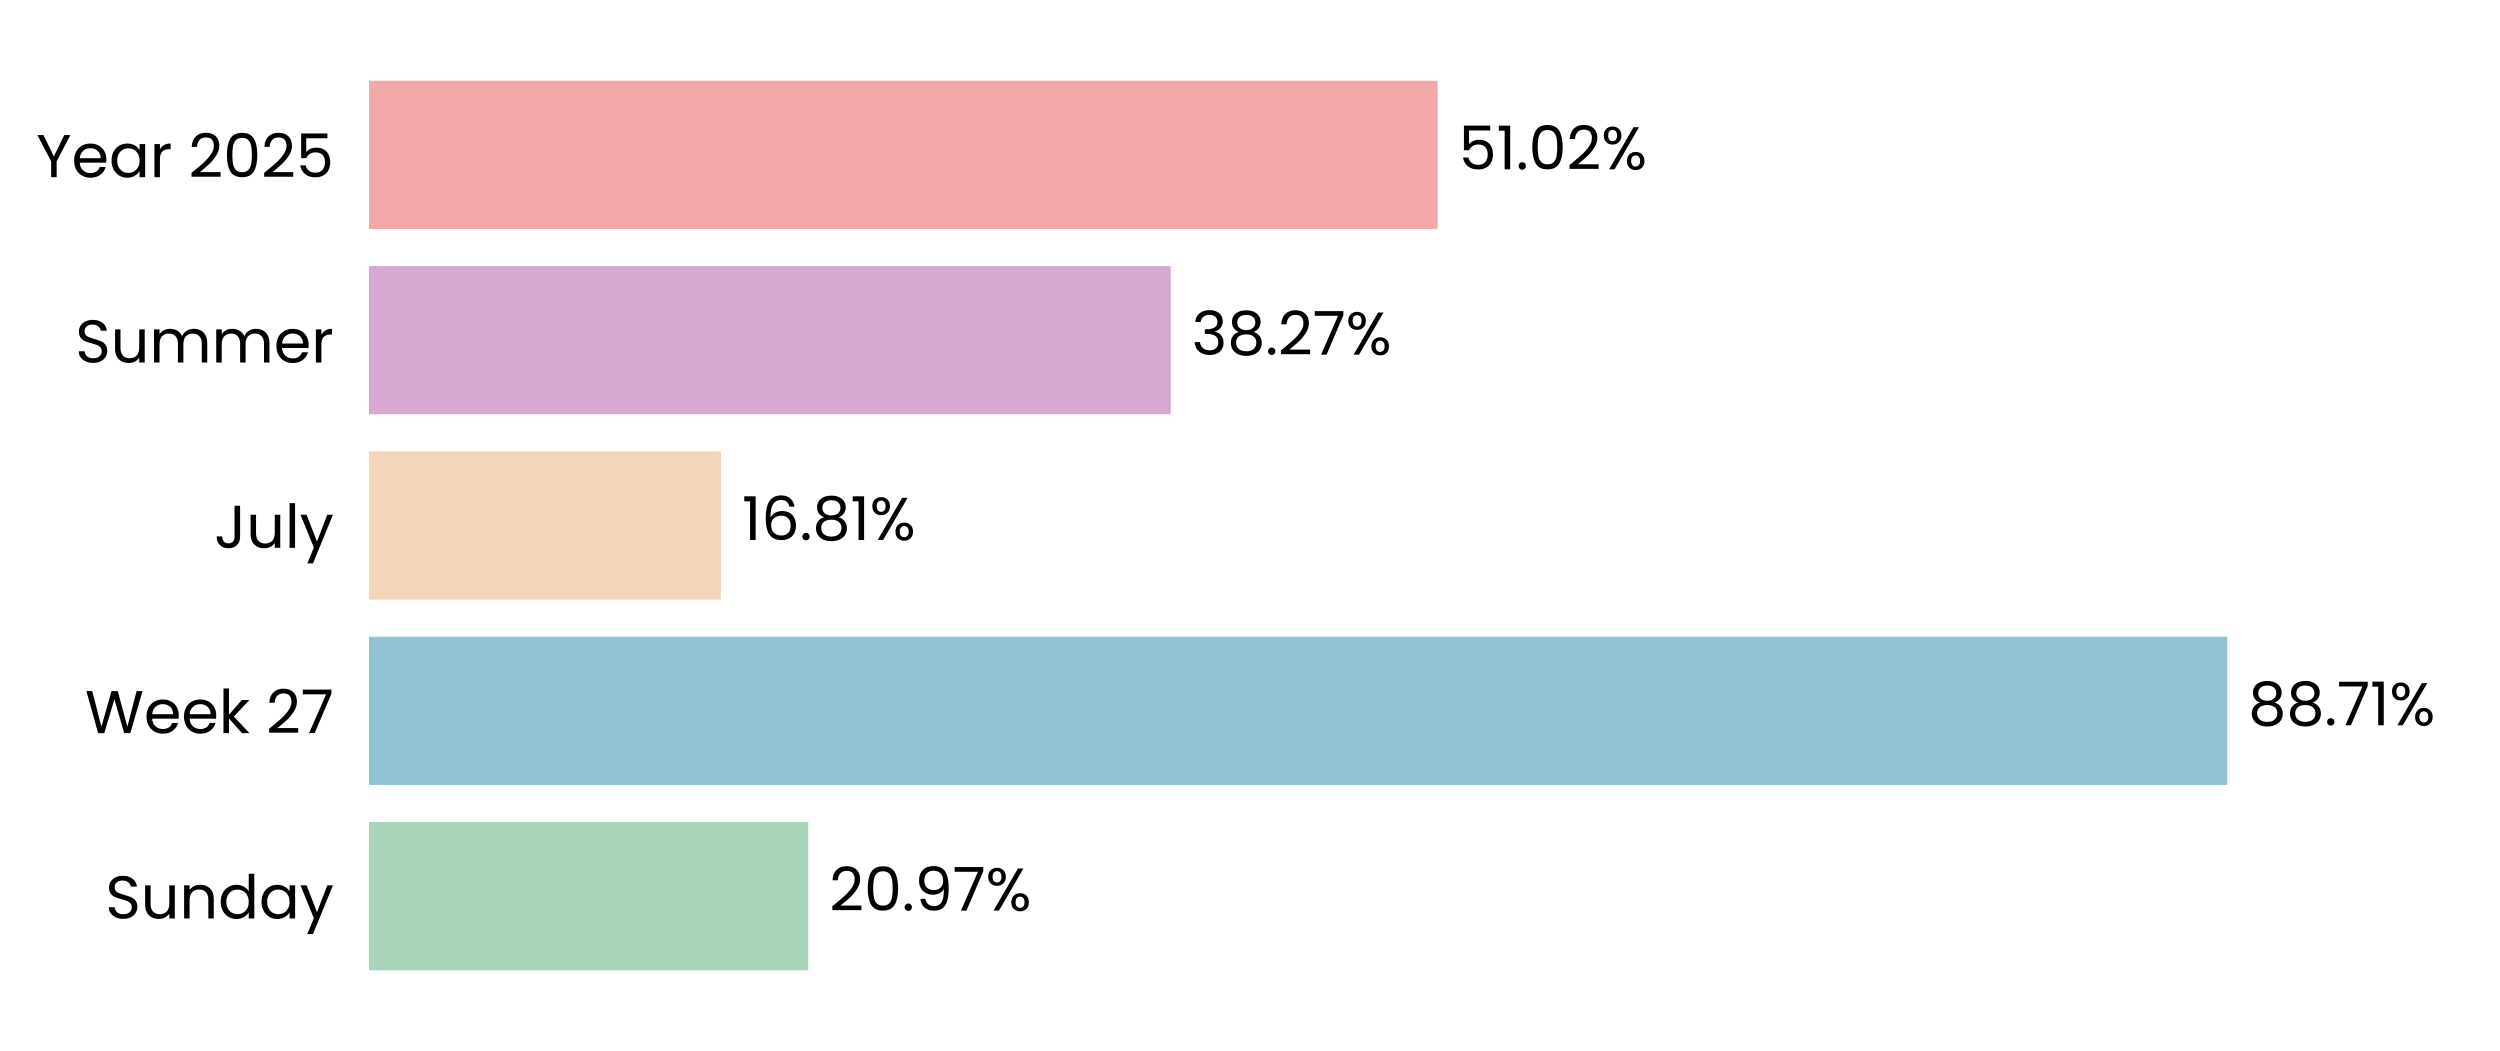
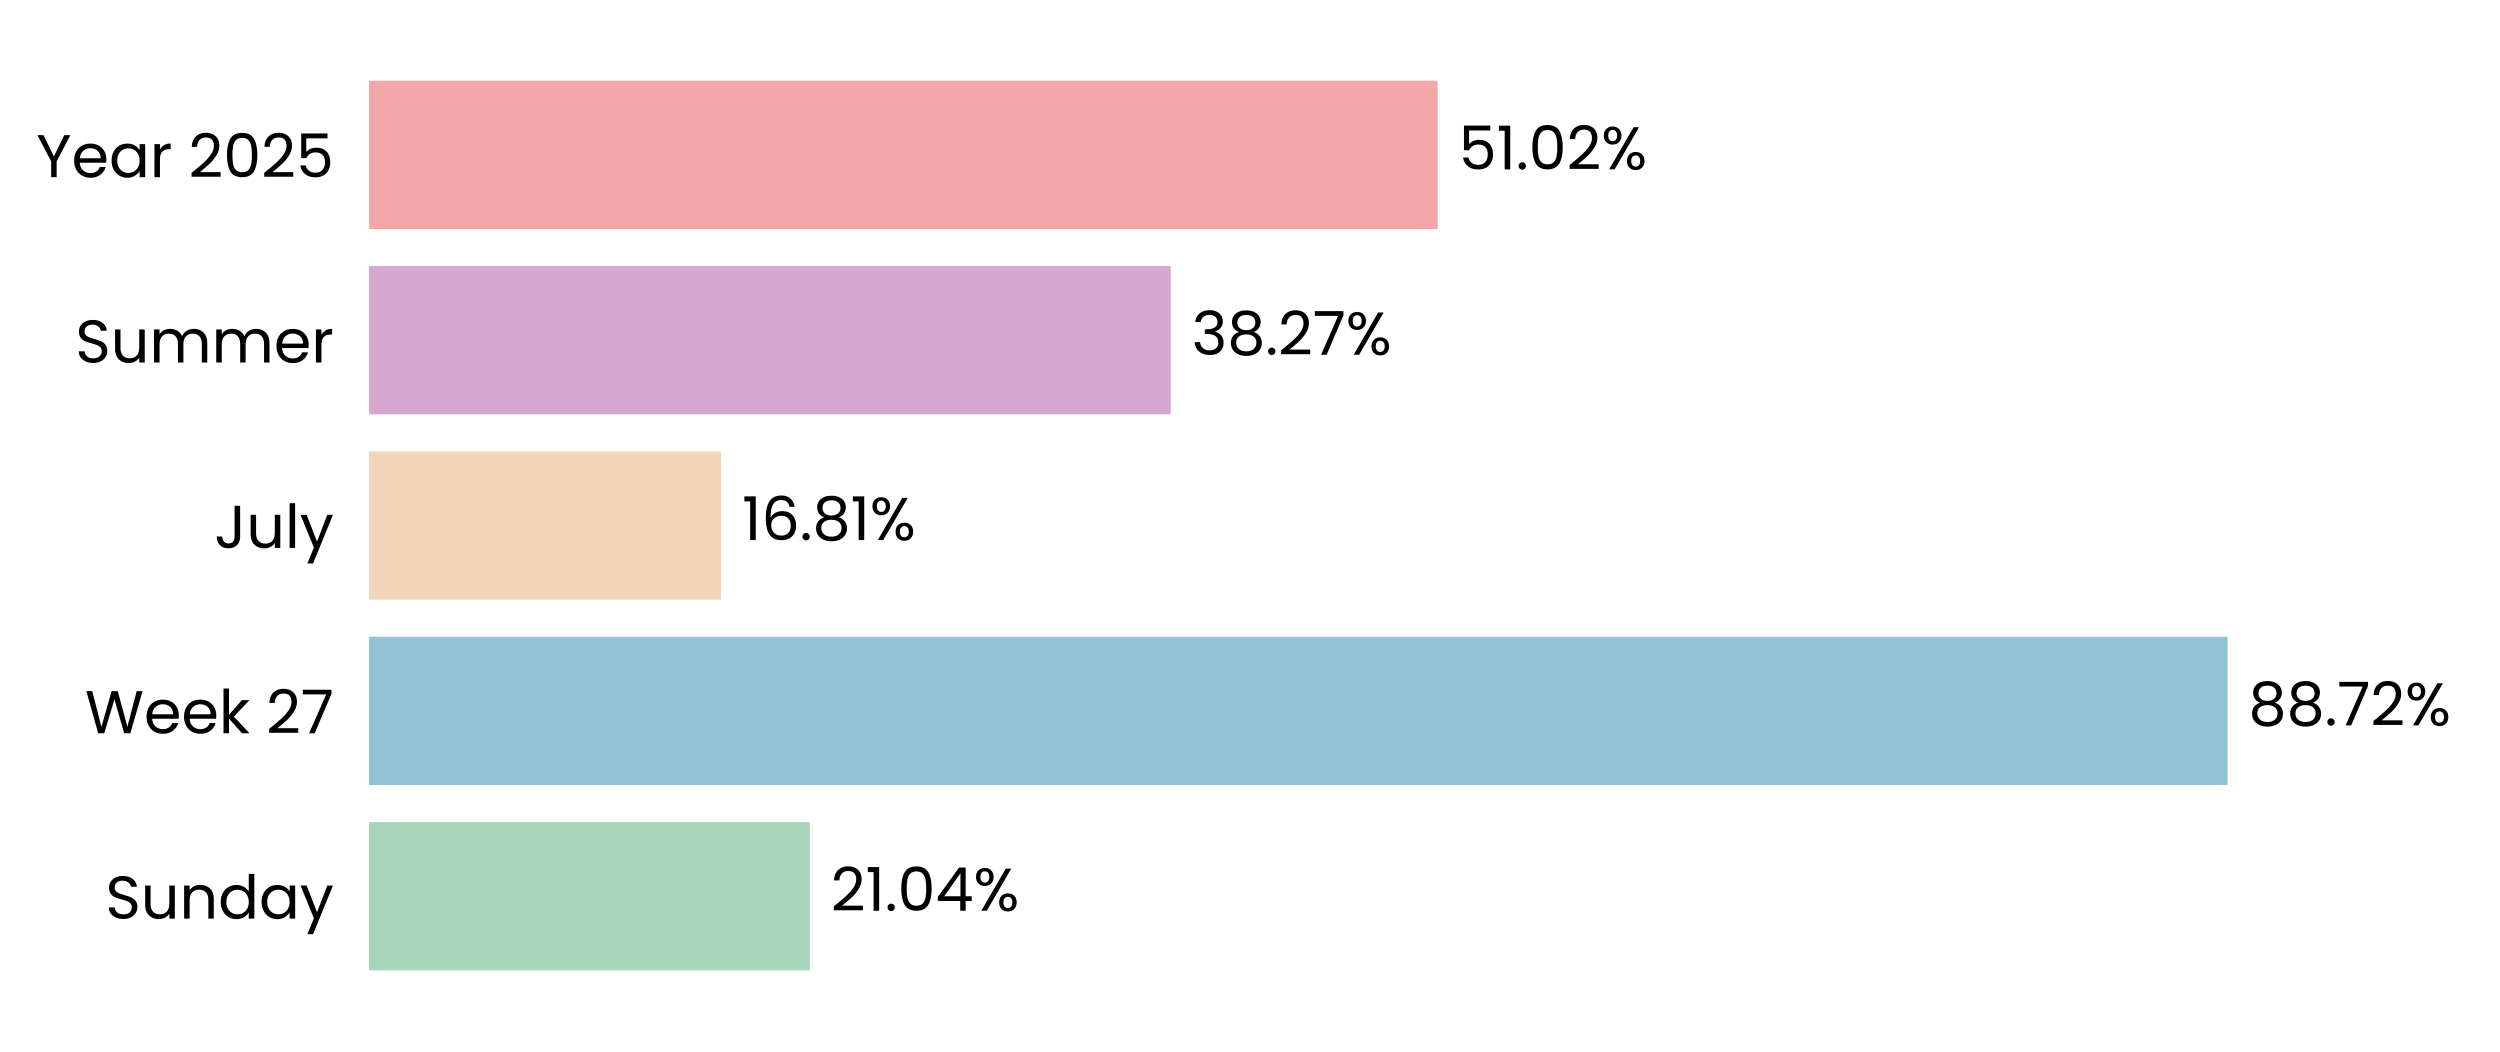
- <svg xmlns="http://www.w3.org/2000/svg" xmlns:xlink="http://www.w3.org/1999/xlink" width="496.691pt" height="208.8pt" viewBox="0 0 496.691 208.8" version="1.1">
+ <svg xmlns="http://www.w3.org/2000/svg" xmlns:xlink="http://www.w3.org/1999/xlink" width="496.614pt" height="208.8pt" viewBox="0 0 496.614 208.8" version="1.1">
  <defs>
    <style type="text/css">*{stroke-linejoin: round; stroke-linecap: butt}</style>
  </defs>
  <g id="figure_1">
    <g id="patch_1">
-       <path d="M 0 208.8  L 496.691 208.8  L 496.691 0  L 0 0  L 0 208.8  z " style="fill: none" />
+       <path d="M 0 208.8  L 496.614 208.8  L 496.614 0  L 0 0  L 0 208.8  z " style="fill: none" />
    </g>
    <g id="axes_1">
      <g id="patch_2">
-         <path d="M 73.311 201.6  L 489.491 201.6  L 489.491 7.2  L 73.311 7.2  L 73.311 201.6  z " style="fill: none" />
+         <path d="M 73.311 201.6  L 489.414 201.6  L 489.414 7.2  L 73.311 7.2  L 73.311 201.6  z " style="fill: none" />
      </g>
      <g id="patch_3">
-         <path d="M 73.311 192.764  L 160.593 192.764  L 160.593 163.309  L 73.311 163.309  z " clip-path="url(#p7faa6041af)" style="fill: #a8d5ba" />
+         <path d="M 73.311 192.764  L 160.866 192.764  L 160.866 163.309  L 73.311 163.309  z " clip-path="url(#pd121ff59fc)" style="fill: #a8d5ba" />
      </g>
      <g id="patch_4">
-         <path d="M 73.311 155.945  L 442.506 155.945  L 442.506 126.491  L 73.311 126.491  z " clip-path="url(#p7faa6041af)" style="fill: #90c3d4" />
+         <path d="M 73.311 155.945  L 442.479 155.945  L 442.479 126.491  L 73.311 126.491  z " clip-path="url(#pd121ff59fc)" style="fill: #90c3d4" />
      </g>
      <g id="patch_5">
-         <path d="M 73.311 119.127  L 143.253 119.127  L 143.253 89.673  L 73.311 89.673  z " clip-path="url(#p7faa6041af)" style="fill: #f3d6ba" />
+         <path d="M 73.311 119.127  L 143.249 119.127  L 143.249 89.673  L 73.311 89.673  z " clip-path="url(#pd121ff59fc)" style="fill: #f3d6ba" />
      </g>
      <g id="patch_6">
-         <path d="M 73.311 82.309  L 232.589 82.309  L 232.589 52.855  L 73.311 52.855  z " clip-path="url(#p7faa6041af)" style="fill: #d6a8d1" />
+         <path d="M 73.311 82.309  L 232.563 82.309  L 232.563 52.855  L 73.311 52.855  z " clip-path="url(#pd121ff59fc)" style="fill: #d6a8d1" />
      </g>
      <g id="patch_7">
-         <path d="M 73.311 45.491  L 285.631 45.491  L 285.631 16.036  L 73.311 16.036  z " clip-path="url(#p7faa6041af)" style="fill: #f2a8a8" />
+         <path d="M 73.311 45.491  L 285.593 45.491  L 285.593 16.036  L 73.311 16.036  z " clip-path="url(#pd121ff59fc)" style="fill: #f2a8a8" />
      </g>
      <g id="matplotlib.axis_1">
        <g id="ytick_1">
          <g id="text_1">
            <g transform="translate(20.92875 182.4764) scale(0.12 -0.12)">
              <defs>
                <path id="Poppins-Regular-53" d="M 1907 -45  Q 1466 -45 1117 112  Q 768 269 569 547  Q 371 826 365 1190  L 986 1190  Q 1018 877 1245 662  Q 1472 448 1907 448  Q 2323 448 2563 656  Q 2803 864 2803 1190  Q 2803 1446 2662 1606  Q 2522 1766 2310 1849  Q 2099 1933 1741 2029  Q 1299 2144 1033 2259  Q 768 2374 579 2620  Q 390 2867 390 3283  Q 390 3648 576 3929  Q 762 4211 1098 4364  Q 1434 4518 1869 4518  Q 2496 4518 2896 4204  Q 3296 3891 3347 3373  L 2707 3373  Q 2675 3629 2438 3824  Q 2202 4019 1811 4019  Q 1446 4019 1216 3830  Q 986 3642 986 3302  Q 986 3059 1123 2905  Q 1261 2752 1462 2672  Q 1664 2592 2029 2490  Q 2470 2368 2739 2249  Q 3008 2131 3200 1884  Q 3392 1638 3392 1216  Q 3392 890 3219 602  Q 3046 314 2707 134  Q 2368 -45 1907 -45  z " transform="scale(0.015625)" />
                <path id="Poppins-Regular-75" d="M 3603 3507  L 3603 0  L 3021 0  L 3021 518  Q 2854 250 2556 99  Q 2259 -51 1901 -51  Q 1491 -51 1164 118  Q 838 288 649 627  Q 461 966 461 1453  L 461 3507  L 1037 3507  L 1037 1530  Q 1037 1011 1299 732  Q 1562 454 2016 454  Q 2483 454 2752 742  Q 3021 1030 3021 1581  L 3021 3507  L 3603 3507  z " transform="scale(0.015625)" />
                <path id="Poppins-Regular-6e" d="M 2202 3571  Q 2842 3571 3238 3184  Q 3635 2797 3635 2067  L 3635 0  L 3059 0  L 3059 1984  Q 3059 2509 2796 2787  Q 2534 3066 2080 3066  Q 1619 3066 1347 2778  Q 1075 2490 1075 1939  L 1075 0  L 493 0  L 493 3507  L 1075 3507  L 1075 3008  Q 1248 3277 1545 3424  Q 1843 3571 2202 3571  z " transform="scale(0.015625)" />
                <path id="Poppins-Regular-64" d="M 275 1766  Q 275 2304 492 2710  Q 710 3117 1091 3341  Q 1472 3565 1946 3565  Q 2355 3565 2707 3376  Q 3059 3187 3245 2880  L 3245 4736  L 3834 4736  L 3834 0  L 3245 0  L 3245 659  Q 3072 346 2733 144  Q 2394 -58 1939 -58  Q 1472 -58 1091 172  Q 710 403 492 819  Q 275 1235 275 1766  z M 3245 1760  Q 3245 2157 3085 2451  Q 2925 2746 2653 2902  Q 2381 3059 2054 3059  Q 1728 3059 1459 2905  Q 1190 2752 1030 2457  Q 870 2163 870 1766  Q 870 1363 1030 1065  Q 1190 768 1459 611  Q 1728 454 2054 454  Q 2381 454 2653 611  Q 2925 768 3085 1065  Q 3245 1363 3245 1760  z " transform="scale(0.015625)" />
                <path id="Poppins-Regular-61" d="M 275 1766  Q 275 2304 492 2710  Q 710 3117 1091 3341  Q 1472 3565 1939 3565  Q 2400 3565 2739 3366  Q 3078 3168 3245 2867  L 3245 3507  L 3834 3507  L 3834 0  L 3245 0  L 3245 653  Q 3072 346 2729 144  Q 2387 -58 1933 -58  Q 1466 -58 1088 172  Q 710 403 492 819  Q 275 1235 275 1766  z M 3245 1760  Q 3245 2157 3085 2451  Q 2925 2746 2653 2902  Q 2381 3059 2054 3059  Q 1728 3059 1459 2905  Q 1190 2752 1030 2457  Q 870 2163 870 1766  Q 870 1363 1030 1065  Q 1190 768 1459 611  Q 1728 454 2054 454  Q 2381 454 2653 611  Q 2925 768 3085 1065  Q 3245 1363 3245 1760  z " transform="scale(0.015625)" />
                <path id="Poppins-Regular-79" d="M 3514 3507  L 1402 -1651  L 800 -1651  L 1491 38  L 77 3507  L 723 3507  L 1824 666  L 2912 3507  L 3514 3507  z " transform="scale(0.015625)" />
              </defs>
              <use xlink:href="#Poppins-Regular-53" />
              <use xlink:href="#Poppins-Regular-75" transform="translate(58.7 0)" />
              <use xlink:href="#Poppins-Regular-6e" transform="translate(122.7 0)" />
              <use xlink:href="#Poppins-Regular-64" transform="translate(186.7 0)" />
              <use xlink:href="#Poppins-Regular-61" transform="translate(254.3 0)" />
              <use xlink:href="#Poppins-Regular-79" transform="translate(321.8999 0)" />
            </g>
          </g>
        </g>
        <g id="ytick_2">
          <g id="text_2">
            <g transform="translate(16.88437 145.6582) scale(0.12 -0.12)">
              <defs>
                <path id="Poppins-Regular-57" d="M 6099 4461  L 4806 0  L 4154 0  L 3117 3590  L 2042 0  L 1395 -6  L 147 4461  L 768 4461  L 1741 678  L 2816 4461  L 3469 4461  L 4493 691  L 5472 4461  L 6099 4461  z " transform="scale(0.015625)" />
                <path id="Poppins-Regular-65" d="M 3693 1888  Q 3693 1722 3674 1536  L 870 1536  Q 902 1018 1225 726  Q 1549 435 2010 435  Q 2387 435 2640 611  Q 2893 787 2995 1082  L 3622 1082  Q 3482 576 3059 259  Q 2637 -58 2010 -58  Q 1510 -58 1116 166  Q 723 390 499 803  Q 275 1216 275 1760  Q 275 2304 492 2713  Q 710 3123 1104 3344  Q 1498 3565 2010 3565  Q 2509 3565 2893 3347  Q 3277 3130 3485 2749  Q 3693 2368 3693 1888  z M 3091 2010  Q 3091 2342 2944 2582  Q 2797 2822 2544 2947  Q 2291 3072 1984 3072  Q 1542 3072 1232 2790  Q 922 2509 877 2010  L 3091 2010  z " transform="scale(0.015625)" />
                <path id="Poppins-Regular-6b" d="M 2451 0  L 1075 1549  L 1075 0  L 493 0  L 493 4736  L 1075 4736  L 1075 1952  L 2426 3507  L 3238 3507  L 1587 1760  L 3245 0  L 2451 0  z " transform="scale(0.015625)" />
                <path id="Poppins-Regular-20" transform="scale(0.015625)" />
                <path id="Poppins-Regular-32" d="M 326 467  Q 1139 1120 1600 1539  Q 2061 1958 2377 2416  Q 2694 2874 2694 3315  Q 2694 3731 2492 3971  Q 2291 4211 1843 4211  Q 1408 4211 1168 3939  Q 928 3667 909 3213  L 346 3213  Q 371 3930 780 4320  Q 1190 4710 1837 4710  Q 2496 4710 2883 4345  Q 3270 3981 3270 3341  Q 3270 2810 2953 2307  Q 2637 1805 2233 1424  Q 1830 1043 1203 538  L 3405 538  L 3405 51  L 326 51  L 326 467  z " transform="scale(0.015625)" />
                <path id="Poppins-Regular-37" d="M 3245 4173  L 1466 0  L 877 0  L 2682 4115  L 211 4115  L 211 4614  L 3245 4614  L 3245 4173  z " transform="scale(0.015625)" />
              </defs>
              <use xlink:href="#Poppins-Regular-57" />
              <use xlink:href="#Poppins-Regular-65" transform="translate(97.59999 0)" />
              <use xlink:href="#Poppins-Regular-65" transform="translate(159.6 0)" />
              <use xlink:href="#Poppins-Regular-6b" transform="translate(221.6 0)" />
              <use xlink:href="#Poppins-Regular-20" transform="translate(273.0999 0)" />
              <use xlink:href="#Poppins-Regular-32" transform="translate(299.7999 0)" />
              <use xlink:href="#Poppins-Regular-37" transform="translate(357.2999 0)" />
            </g>
          </g>
        </g>
        <g id="ytick_3">
          <g id="text_3">
            <g transform="translate(42.56437 108.84) scale(0.12 -0.12)">
              <defs>
                <path id="Poppins-Regular-4a" d="M 2739 4461  L 2739 1165  Q 2739 614 2400 284  Q 2061 -45 1504 -45  Q 941 -45 601 291  Q 262 627 262 1210  L 845 1210  Q 851 883 1014 678  Q 1178 474 1504 474  Q 1830 474 1990 669  Q 2150 864 2150 1165  L 2150 4461  L 2739 4461  z " transform="scale(0.015625)" />
                <path id="Poppins-Regular-6c" d="M 1075 4736  L 1075 0  L 493 0  L 493 4736  L 1075 4736  z " transform="scale(0.015625)" />
              </defs>
              <use xlink:href="#Poppins-Regular-4a" />
              <use xlink:href="#Poppins-Regular-75" transform="translate(52.99999 0)" />
              <use xlink:href="#Poppins-Regular-6c" transform="translate(117 0)" />
              <use xlink:href="#Poppins-Regular-79" transform="translate(141.6 0)" />
            </g>
          </g>
        </g>
        <g id="ytick_4">
          <g id="text_4">
            <g transform="translate(14.95125 72.02182) scale(0.12 -0.12)">
              <defs>
                <path id="Poppins-Regular-6d" d="M 4710 3571  Q 5120 3571 5440 3401  Q 5760 3232 5945 2893  Q 6131 2554 6131 2067  L 6131 0  L 5555 0  L 5555 1984  Q 5555 2509 5296 2787  Q 5037 3066 4595 3066  Q 4141 3066 3872 2774  Q 3603 2483 3603 1933  L 3603 0  L 3027 0  L 3027 1984  Q 3027 2509 2768 2787  Q 2509 3066 2067 3066  Q 1613 3066 1344 2774  Q 1075 2483 1075 1933  L 1075 0  L 493 0  L 493 3507  L 1075 3507  L 1075 3002  Q 1248 3277 1539 3424  Q 1830 3571 2182 3571  Q 2624 3571 2963 3372  Q 3302 3174 3469 2790  Q 3616 3162 3955 3366  Q 4294 3571 4710 3571  z " transform="scale(0.015625)" />
                <path id="Poppins-Regular-72" d="M 1075 2938  Q 1229 3238 1513 3404  Q 1798 3571 2208 3571  L 2208 2970  L 2054 2970  Q 1075 2970 1075 1907  L 1075 0  L 493 0  L 493 3507  L 1075 3507  L 1075 2938  z " transform="scale(0.015625)" />
              </defs>
              <use xlink:href="#Poppins-Regular-53" />
              <use xlink:href="#Poppins-Regular-75" transform="translate(58.7 0)" />
              <use xlink:href="#Poppins-Regular-6d" transform="translate(122.7 0)" />
              <use xlink:href="#Poppins-Regular-6d" transform="translate(225.7 0)" />
              <use xlink:href="#Poppins-Regular-65" transform="translate(328.7 0)" />
              <use xlink:href="#Poppins-Regular-72" transform="translate(390.6999 0)" />
            </g>
          </g>
        </g>
        <g id="ytick_5">
          <g id="text_5">
            <g transform="translate(7.2 35.20364) scale(0.12 -0.12)">
              <defs>
                <path id="Poppins-Regular-59" d="M 3616 4461  L 2163 1683  L 2163 0  L 1581 0  L 1581 1683  L 122 4461  L 768 4461  L 1869 2202  L 2970 4461  L 3616 4461  z " transform="scale(0.015625)" />
                <path id="Poppins-Regular-30" d="M 397 2362  Q 397 3462 755 4080  Q 1114 4698 2010 4698  Q 2899 4698 3257 4080  Q 3616 3462 3616 2362  Q 3616 1242 3257 621  Q 2899 0 2010 0  Q 1114 0 755 621  Q 397 1242 397 2362  z M 3040 2362  Q 3040 2918 2966 3305  Q 2893 3693 2665 3929  Q 2438 4166 2010 4166  Q 1574 4166 1347 3929  Q 1120 3693 1046 3305  Q 973 2918 973 2362  Q 973 1786 1046 1395  Q 1120 1005 1347 768  Q 1574 531 2010 531  Q 2438 531 2665 768  Q 2893 1005 2966 1395  Q 3040 1786 3040 2362  z " transform="scale(0.015625)" />
                <path id="Poppins-Regular-35" d="M 3347 4122  L 1101 4122  L 1101 2662  Q 1248 2867 1536 2998  Q 1824 3130 2157 3130  Q 2688 3130 3021 2909  Q 3354 2688 3498 2339  Q 3642 1990 3642 1600  Q 3642 1139 3469 774  Q 3296 410 2941 198  Q 2586 -13 2061 -13  Q 1389 -13 973 332  Q 557 678 467 1254  L 1037 1254  Q 1120 890 1389 685  Q 1658 480 2067 480  Q 2573 480 2829 784  Q 3085 1088 3085 1587  Q 3085 2086 2829 2358  Q 2573 2630 2074 2630  Q 1734 2630 1481 2467  Q 1229 2304 1114 2022  L 563 2022  L 563 4634  L 3347 4634  L 3347 4122  z " transform="scale(0.015625)" />
              </defs>
              <use xlink:href="#Poppins-Regular-59" />
              <use xlink:href="#Poppins-Regular-65" transform="translate(58.39999 0)" />
              <use xlink:href="#Poppins-Regular-61" transform="translate(120.4 0)" />
              <use xlink:href="#Poppins-Regular-72" transform="translate(188 0)" />
              <use xlink:href="#Poppins-Regular-20" transform="translate(225.3 0)" />
              <use xlink:href="#Poppins-Regular-32" transform="translate(252 0)" />
              <use xlink:href="#Poppins-Regular-30" transform="translate(309.4999 0)" />
              <use xlink:href="#Poppins-Regular-32" transform="translate(372.2999 0)" />
              <use xlink:href="#Poppins-Regular-35" transform="translate(429.7999 0)" />
            </g>
          </g>
        </g>
      </g>
      <g id="text_6">
-         <g transform="translate(164.7552 180.9164) scale(0.12 -0.12)">
+         <g transform="translate(165.0272 180.9164) scale(0.12 -0.12)">
          <defs>
+             <path id="Poppins-Regular-31" d="M 243 4096  L 243 4627  L 1446 4627  L 1446 0  L 858 0  L 858 4096  L 243 4096  z " transform="scale(0.015625)" />
            <path id="Poppins-Regular-2e" d="M 678 -38  Q 512 -38 397 77  Q 282 192 282 358  Q 282 525 397 640  Q 512 755 678 755  Q 838 755 950 640  Q 1062 525 1062 358  Q 1062 192 950 77  Q 838 -38 678 -38  z " transform="scale(0.015625)" />
-             <path id="Poppins-Regular-39" d="M 1146 1242  Q 1210 877 1443 678  Q 1677 480 2074 480  Q 2605 480 2857 896  Q 3110 1312 3098 2298  Q 2963 2010 2649 1846  Q 2336 1683 1952 1683  Q 1523 1683 1187 1859  Q 851 2035 659 2374  Q 467 2714 467 3194  Q 467 3878 864 4297  Q 1261 4717 1990 4717  Q 2886 4717 3248 4134  Q 3610 3552 3610 2400  Q 3610 1594 3466 1069  Q 3322 544 2979 269  Q 2637 -6 2042 -6  Q 1389 -6 1024 346  Q 659 698 608 1242  L 1146 1242  z M 2048 2176  Q 2477 2176 2752 2441  Q 3027 2707 3027 3162  Q 3027 3642 2758 3936  Q 2490 4230 2003 4230  Q 1555 4230 1289 3948  Q 1024 3667 1024 3206  Q 1024 2739 1286 2457  Q 1549 2176 2048 2176  z " transform="scale(0.015625)" />
+             <path id="Poppins-Regular-34" d="M 256 1030  L 256 1472  L 2502 4582  L 3200 4582  L 3200 1536  L 3840 1536  L 3840 1030  L 3200 1030  L 3200 0  L 2624 0  L 2624 1030  L 256 1030  z M 2650 3974  L 928 1536  L 2650 1536  L 2650 3974  z " transform="scale(0.015625)" />
            <path id="Poppins-Regular-25" d="M 269 3584  Q 269 4019 531 4278  Q 794 4538 1203 4538  Q 1613 4538 1875 4278  Q 2138 4019 2138 3584  Q 2138 3142 1875 2883  Q 1613 2624 1203 2624  Q 794 2624 531 2883  Q 269 3142 269 3584  z M 4006 4467  L 1414 0  L 838 0  L 3430 4467  L 4006 4467  z M 1203 4179  Q 986 4179 861 4028  Q 736 3878 736 3584  Q 736 3290 861 3136  Q 986 2982 1203 2982  Q 1421 2982 1549 3139  Q 1677 3296 1677 3584  Q 1677 3878 1549 4028  Q 1421 4179 1203 4179  z M 2720 883  Q 2720 1325 2982 1584  Q 3245 1843 3654 1843  Q 4064 1843 4323 1584  Q 4582 1325 4582 883  Q 4582 448 4323 185  Q 4064 -77 3654 -77  Q 3245 -77 2982 182  Q 2720 442 2720 883  z M 3648 1478  Q 3430 1478 3302 1328  Q 3174 1178 3174 883  Q 3174 595 3302 444  Q 3430 294 3648 294  Q 3866 294 3994 444  Q 4122 595 4122 883  Q 4122 1178 3994 1328  Q 3866 1478 3648 1478  z " transform="scale(0.015625)" />
          </defs>
          <use xlink:href="#Poppins-Regular-32" />
-           <use xlink:href="#Poppins-Regular-30" transform="translate(57.49999 0)" />
-           <use xlink:href="#Poppins-Regular-2e" transform="translate(120.3 0)" />
-           <use xlink:href="#Poppins-Regular-39" transform="translate(141.3 0)" />
-           <use xlink:href="#Poppins-Regular-37" transform="translate(204.2999 0)" />
-           <use xlink:href="#Poppins-Regular-25" transform="translate(258.8999 0)" />
+           <use xlink:href="#Poppins-Regular-31" transform="translate(57.49999 0)" />
+           <use xlink:href="#Poppins-Regular-2e" transform="translate(89.49997 0)" />
+           <use xlink:href="#Poppins-Regular-30" transform="translate(110.5 0)" />
+           <use xlink:href="#Poppins-Regular-34" transform="translate(173.2999 0)" />
+           <use xlink:href="#Poppins-Regular-25" transform="translate(236.1999 0)" />
        </g>
      </g>
      <g id="text_7">
-         <g transform="translate(446.6676 144.0982) scale(0.12 -0.12)">
+         <g transform="translate(446.6396 144.0982) scale(0.12 -0.12)">
          <defs>
            <path id="Poppins-Regular-38" d="M 1242 2406  Q 883 2547 691 2816  Q 499 3085 499 3469  Q 499 3814 672 4092  Q 845 4371 1187 4534  Q 1530 4698 2016 4698  Q 2502 4698 2844 4534  Q 3187 4371 3363 4092  Q 3539 3814 3539 3469  Q 3539 3098 3340 2819  Q 3142 2541 2797 2406  Q 3194 2285 3427 1981  Q 3661 1677 3661 1248  Q 3661 832 3456 521  Q 3251 211 2876 41  Q 2502 -128 2016 -128  Q 1530 -128 1162 41  Q 794 211 589 521  Q 384 832 384 1248  Q 384 1677 614 1984  Q 845 2291 1242 2406  z M 2976 3398  Q 2976 3789 2720 4000  Q 2464 4211 2016 4211  Q 1574 4211 1318 4000  Q 1062 3789 1062 3392  Q 1062 3034 1328 2816  Q 1594 2598 2016 2598  Q 2445 2598 2710 2819  Q 2976 3040 2976 3398  z M 2016 2150  Q 1542 2150 1241 1929  Q 941 1709 941 1267  Q 941 858 1232 608  Q 1523 358 2016 358  Q 2509 358 2797 608  Q 3085 858 3085 1267  Q 3085 1696 2790 1923  Q 2496 2150 2016 2150  z " transform="scale(0.015625)" />
-             <path id="Poppins-Regular-31" d="M 243 4096  L 243 4627  L 1446 4627  L 1446 0  L 858 0  L 858 4096  L 243 4096  z " transform="scale(0.015625)" />
          </defs>
          <use xlink:href="#Poppins-Regular-38" />
          <use xlink:href="#Poppins-Regular-38" transform="translate(63.09999 0)" />
          <use xlink:href="#Poppins-Regular-2e" transform="translate(126.2 0)" />
          <use xlink:href="#Poppins-Regular-37" transform="translate(147.2 0)" />
-           <use xlink:href="#Poppins-Regular-31" transform="translate(201.8 0)" />
-           <use xlink:href="#Poppins-Regular-25" transform="translate(233.7999 0)" />
+           <use xlink:href="#Poppins-Regular-32" transform="translate(201.8 0)" />
+           <use xlink:href="#Poppins-Regular-25" transform="translate(259.2999 0)" />
        </g>
      </g>
      <g id="text_8">
-         <g transform="translate(147.4144 107.28) scale(0.12 -0.12)">
+         <g transform="translate(147.41 107.28) scale(0.12 -0.12)">
          <defs>
            <path id="Poppins-Regular-36" d="M 2976 3526  Q 2835 4237 2099 4237  Q 1530 4237 1248 3798  Q 966 3360 973 2355  Q 1120 2688 1462 2877  Q 1805 3066 2227 3066  Q 2886 3066 3280 2656  Q 3674 2246 3674 1523  Q 3674 1088 3504 742  Q 3334 397 2992 192  Q 2650 -13 2163 -13  Q 1504 -13 1133 281  Q 762 576 614 1094  Q 467 1613 467 2374  Q 467 4723 2106 4723  Q 2733 4723 3091 4384  Q 3450 4045 3514 3526  L 2976 3526  z M 2106 2573  Q 1830 2573 1587 2461  Q 1344 2349 1193 2121  Q 1043 1894 1043 1568  Q 1043 1082 1324 778  Q 1606 474 2131 474  Q 2579 474 2844 752  Q 3110 1030 3110 1504  Q 3110 2003 2854 2288  Q 2598 2573 2106 2573  z " transform="scale(0.015625)" />
          </defs>
          <use xlink:href="#Poppins-Regular-31" />
          <use xlink:href="#Poppins-Regular-36" transform="translate(31.99998 0)" />
          <use xlink:href="#Poppins-Regular-2e" transform="translate(95.49997 0)" />
          <use xlink:href="#Poppins-Regular-38" transform="translate(116.5 0)" />
          <use xlink:href="#Poppins-Regular-31" transform="translate(179.5999 0)" />
          <use xlink:href="#Poppins-Regular-25" transform="translate(211.5999 0)" />
        </g>
      </g>
      <g id="text_9">
-         <g transform="translate(236.7511 70.46182) scale(0.12 -0.12)">
+         <g transform="translate(236.7239 70.46182) scale(0.12 -0.12)">
          <defs>
            <path id="Poppins-Regular-33" d="M 384 3462  Q 429 4051 838 4384  Q 1248 4717 1901 4717  Q 2336 4717 2653 4560  Q 2970 4403 3133 4134  Q 3296 3866 3296 3526  Q 3296 3130 3069 2842  Q 2842 2554 2477 2470  L 2477 2438  Q 2893 2336 3136 2035  Q 3379 1734 3379 1248  Q 3379 883 3212 592  Q 3046 301 2713 134  Q 2381 -32 1914 -32  Q 1235 -32 800 323  Q 365 678 314 1331  L 877 1331  Q 922 947 1190 704  Q 1459 461 1907 461  Q 2355 461 2588 694  Q 2822 928 2822 1299  Q 2822 1779 2502 1990  Q 2182 2202 1536 2202  L 1389 2202  L 1389 2688  L 1542 2688  Q 2131 2694 2432 2883  Q 2733 3072 2733 3469  Q 2733 3808 2512 4013  Q 2291 4218 1882 4218  Q 1485 4218 1241 4013  Q 998 3808 954 3462  L 384 3462  z " transform="scale(0.015625)" />
          </defs>
          <use xlink:href="#Poppins-Regular-33" />
          <use xlink:href="#Poppins-Regular-38" transform="translate(58.89999 0)" />
          <use xlink:href="#Poppins-Regular-2e" transform="translate(122 0)" />
          <use xlink:href="#Poppins-Regular-32" transform="translate(143 0)" />
          <use xlink:href="#Poppins-Regular-37" transform="translate(200.5 0)" />
          <use xlink:href="#Poppins-Regular-25" transform="translate(255.0999 0)" />
        </g>
      </g>
      <g id="text_10">
-         <g transform="translate(289.7929 33.64364) scale(0.12 -0.12)">
+         <g transform="translate(289.7536 33.64364) scale(0.12 -0.12)">
          <use xlink:href="#Poppins-Regular-35" />
          <use xlink:href="#Poppins-Regular-31" transform="translate(62.79999 0)" />
          <use xlink:href="#Poppins-Regular-2e" transform="translate(94.79997 0)" />
          <use xlink:href="#Poppins-Regular-30" transform="translate(115.8 0)" />
          <use xlink:href="#Poppins-Regular-32" transform="translate(178.5999 0)" />
          <use xlink:href="#Poppins-Regular-25" transform="translate(236.0999 0)" />
        </g>
      </g>
    </g>
  </g>
  <defs>
-     <clipPath id="p7faa6041af">
-       <rect x="73.311" y="7.2" width="416.18" height="194.4" />
+     <clipPath id="pd121ff59fc">
+       <rect x="73.311" y="7.2" width="416.103" height="194.4" />
    </clipPath>
  </defs>
</svg>
